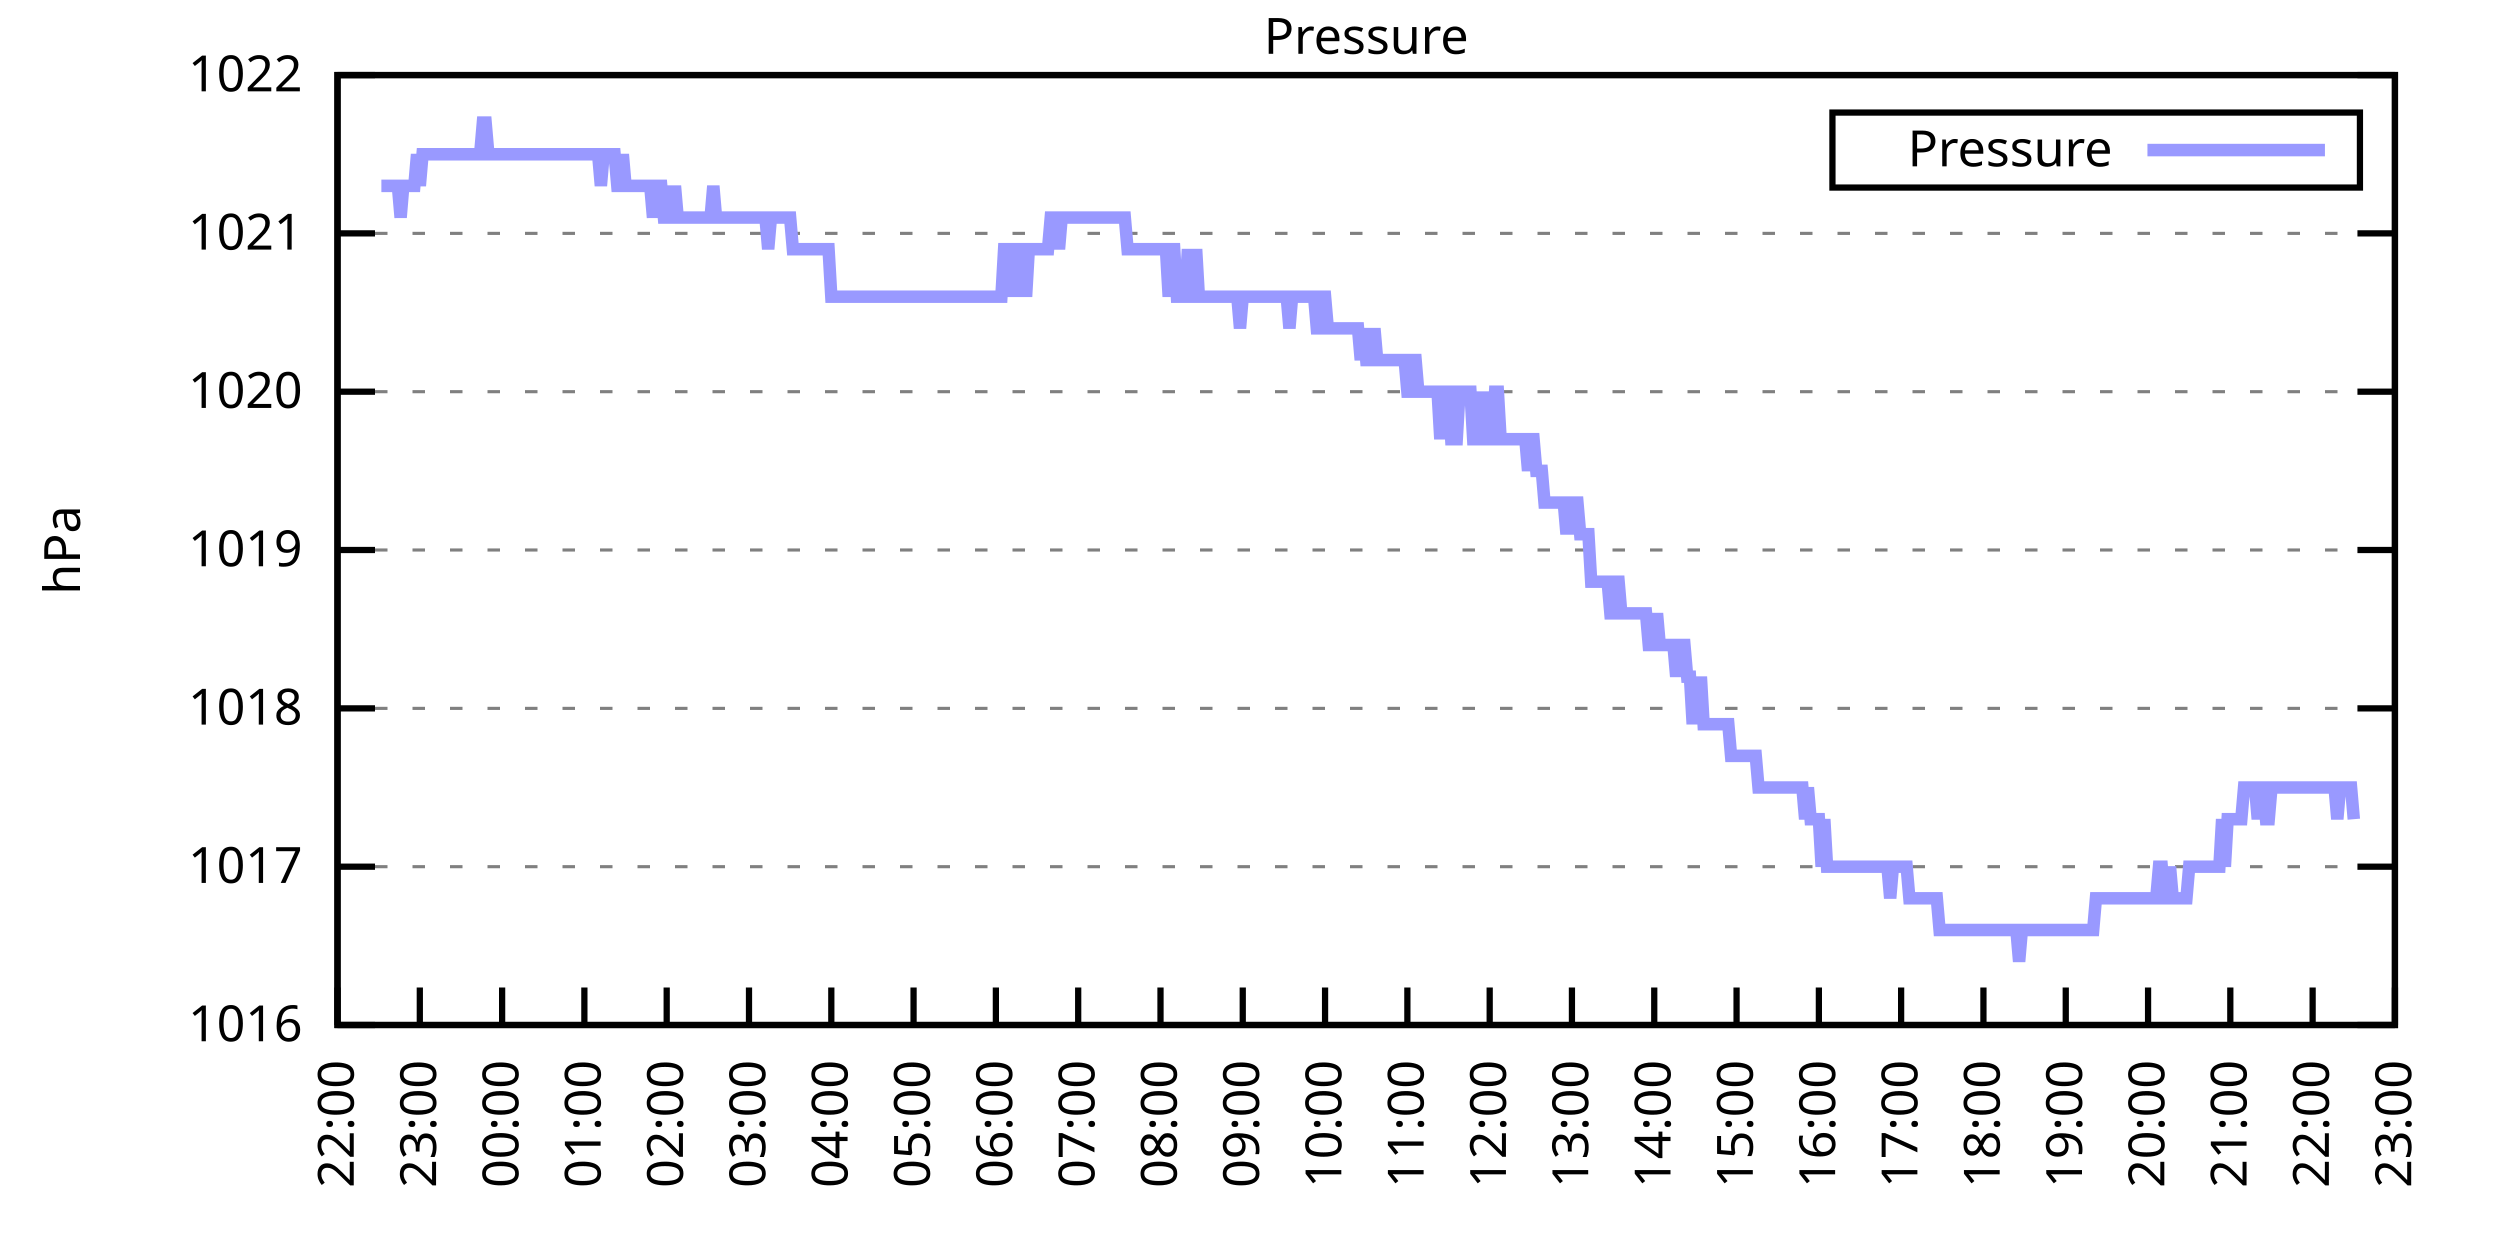
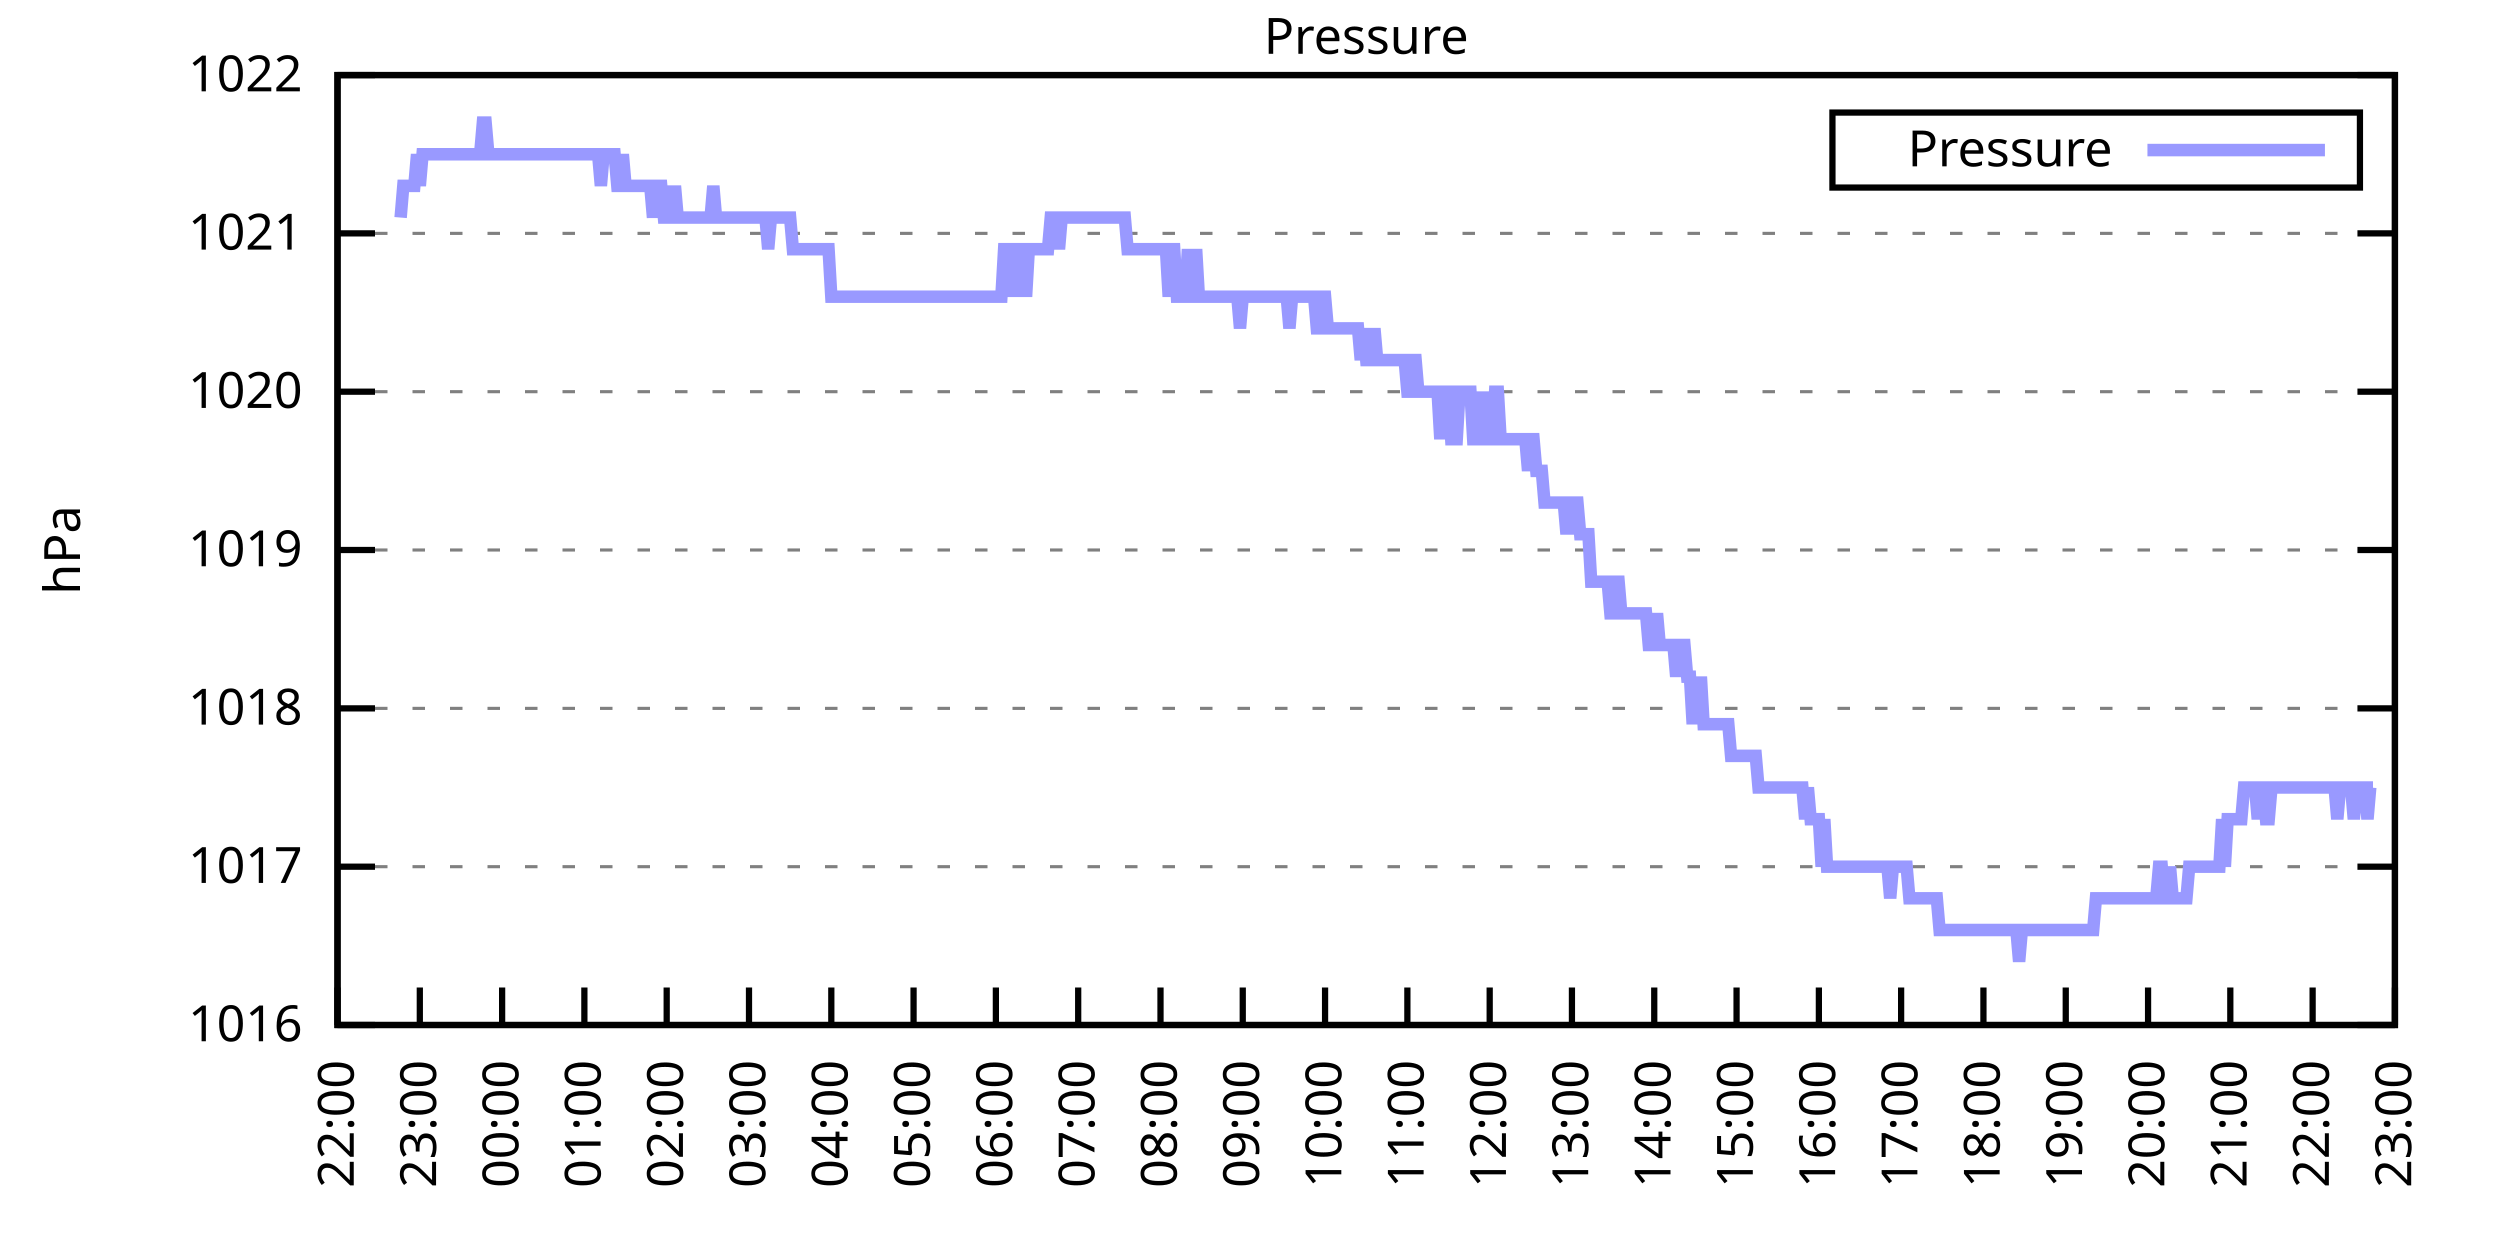
<svg xmlns="http://www.w3.org/2000/svg" xmlns:xlink="http://www.w3.org/1999/xlink" width="400" height="200" viewBox="0 0 400 200">
  <g id="gnuplot_canvas">
    <rect x="0" y="0" width="400" height="200" fill="none" />
    <defs>
      <circle id="gpDot" r="0.5" stroke-width="0.5" stroke="currentColor" />
      <path id="gpPt0" stroke-width="0.333" stroke="currentColor" d="M-1,0 h2 M0,-1 v2" />
      <path id="gpPt1" stroke-width="0.333" stroke="currentColor" d="M-1,-1 L1,1 M1,-1 L-1,1" />
      <path id="gpPt2" stroke-width="0.333" stroke="currentColor" d="M-1,0 L1,0 M0,-1 L0,1 M-1,-1 L1,1 M-1,1 L1,-1" />
      <rect id="gpPt3" stroke-width="0.333" stroke="currentColor" x="-1" y="-1" width="2" height="2" />
      <rect id="gpPt4" stroke-width="0.333" stroke="currentColor" fill="currentColor" x="-1" y="-1" width="2" height="2" />
      <circle id="gpPt5" stroke-width="0.333" stroke="currentColor" cx="0" cy="0" r="1" />
      <use xlink:href="#gpPt5" id="gpPt6" fill="currentColor" stroke="none" />
      <path id="gpPt7" stroke-width="0.333" stroke="currentColor" d="M0,-1.33 L-1.33,0.67 L1.33,0.67 z" />
      <use xlink:href="#gpPt7" id="gpPt8" fill="currentColor" stroke="none" />
      <use xlink:href="#gpPt7" id="gpPt9" stroke="currentColor" transform="rotate(180)" />
      <use xlink:href="#gpPt9" id="gpPt10" fill="currentColor" stroke="none" />
      <use xlink:href="#gpPt3" id="gpPt11" stroke="currentColor" transform="rotate(45)" />
      <use xlink:href="#gpPt11" id="gpPt12" fill="currentColor" stroke="none" />
      <path id="gpPt13" stroke-width="0.333" stroke="currentColor" d="M0,1.330 L1.265,0.411 L0.782,-1.067 L-0.782,-1.076 L-1.265,0.411 z" />
      <use xlink:href="#gpPt13" id="gpPt14" fill="currentColor" stroke="none" />
      <filter id="textbox" filterUnits="objectBoundingBox" x="0" y="0" height="1" width="1">
        <feFlood flood-color="white" flood-opacity="1" result="bgnd" />
        <feComposite in="SourceGraphic" in2="bgnd" operator="atop" />
      </filter>
      <filter id="greybox" filterUnits="objectBoundingBox" x="0" y="0" height="1" width="1">
        <feFlood flood-color="lightgrey" flood-opacity="1" result="grey" />
        <feComposite in="SourceGraphic" in2="grey" operator="atop" />
      </filter>
    </defs>
    <g fill="none" color="white" stroke="currentColor" stroke-width="1.00" stroke-linecap="butt" stroke-linejoin="miter">
</g>
    <g fill="none" color="black" stroke="currentColor" stroke-width="1.00" stroke-linecap="butt" stroke-linejoin="miter">
      <g stroke="none" shape-rendering="crispEdges">
        <polygon fill="rgb(255, 255, 255)" points="54.00,164.00 383.18,164.00 383.18,12.02 54.00,12.02 " />
      </g>
    </g>
    <g fill="none" color="black" stroke="currentColor" stroke-width="1.00" stroke-linecap="butt" stroke-linejoin="miter">
</g>
    <g fill="none" color="black" stroke="black" stroke-width="0.50" stroke-linecap="butt" stroke-linejoin="miter">
</g>
    <g fill="none" color="gray" stroke="currentColor" stroke-width="0.50" stroke-linecap="butt" stroke-linejoin="miter">
      <path stroke="gray" stroke-dasharray="2,4" class="gridline" d="M54.00,164.00 L383.19,164.00  " />
    </g>
    <g fill="none" color="gray" stroke="gray" stroke-width="1.00" stroke-linecap="butt" stroke-linejoin="miter">
</g>
    <g fill="none" color="black" stroke="currentColor" stroke-width="1.00" stroke-linecap="butt" stroke-linejoin="miter">
      <path stroke="black" d="M54.00,164.00 L60.00,164.00 M383.19,164.00 L377.19,164.00  " />
      <g transform="translate(48.40,166.60)" stroke="none" fill="black" font-family="Sans" font-size="8.00" text-anchor="end">
        <text>
          <tspan font-family="Sans"> 1016</tspan>
        </text>
      </g>
    </g>
    <g fill="none" color="black" stroke="currentColor" stroke-width="1.00" stroke-linecap="butt" stroke-linejoin="miter">
</g>
    <g fill="none" color="black" stroke="black" stroke-width="0.50" stroke-linecap="butt" stroke-linejoin="miter">
</g>
    <g fill="none" color="gray" stroke="currentColor" stroke-width="0.50" stroke-linecap="butt" stroke-linejoin="miter">
      <path stroke="gray" stroke-dasharray="2,4" class="gridline" d="M54.00,138.67 L383.19,138.67  " />
    </g>
    <g fill="none" color="gray" stroke="gray" stroke-width="1.00" stroke-linecap="butt" stroke-linejoin="miter">
</g>
    <g fill="none" color="black" stroke="currentColor" stroke-width="1.00" stroke-linecap="butt" stroke-linejoin="miter">
      <path stroke="black" d="M54.00,138.67 L60.00,138.67 M383.19,138.67 L377.19,138.67  " />
      <g transform="translate(48.40,141.27)" stroke="none" fill="black" font-family="Sans" font-size="8.00" text-anchor="end">
        <text>
          <tspan font-family="Sans"> 1017</tspan>
        </text>
      </g>
    </g>
    <g fill="none" color="black" stroke="currentColor" stroke-width="1.00" stroke-linecap="butt" stroke-linejoin="miter">
</g>
    <g fill="none" color="black" stroke="black" stroke-width="0.50" stroke-linecap="butt" stroke-linejoin="miter">
</g>
    <g fill="none" color="gray" stroke="currentColor" stroke-width="0.50" stroke-linecap="butt" stroke-linejoin="miter">
      <path stroke="gray" stroke-dasharray="2,4" class="gridline" d="M54.00,113.34 L383.19,113.34  " />
    </g>
    <g fill="none" color="gray" stroke="gray" stroke-width="1.00" stroke-linecap="butt" stroke-linejoin="miter">
</g>
    <g fill="none" color="black" stroke="currentColor" stroke-width="1.00" stroke-linecap="butt" stroke-linejoin="miter">
      <path stroke="black" d="M54.00,113.34 L60.00,113.34 M383.19,113.34 L377.19,113.34  " />
      <g transform="translate(48.40,115.94)" stroke="none" fill="black" font-family="Sans" font-size="8.00" text-anchor="end">
        <text>
          <tspan font-family="Sans"> 1018</tspan>
        </text>
      </g>
    </g>
    <g fill="none" color="black" stroke="currentColor" stroke-width="1.00" stroke-linecap="butt" stroke-linejoin="miter">
</g>
    <g fill="none" color="black" stroke="black" stroke-width="0.50" stroke-linecap="butt" stroke-linejoin="miter">
</g>
    <g fill="none" color="gray" stroke="currentColor" stroke-width="0.50" stroke-linecap="butt" stroke-linejoin="miter">
      <path stroke="gray" stroke-dasharray="2,4" class="gridline" d="M54.00,88.00 L383.19,88.00  " />
    </g>
    <g fill="none" color="gray" stroke="gray" stroke-width="1.00" stroke-linecap="butt" stroke-linejoin="miter">
</g>
    <g fill="none" color="black" stroke="currentColor" stroke-width="1.00" stroke-linecap="butt" stroke-linejoin="miter">
      <path stroke="black" d="M54.00,88.00 L60.00,88.00 M383.19,88.00 L377.19,88.00  " />
      <g transform="translate(48.40,90.60)" stroke="none" fill="black" font-family="Sans" font-size="8.00" text-anchor="end">
        <text>
          <tspan font-family="Sans"> 1019</tspan>
        </text>
      </g>
    </g>
    <g fill="none" color="black" stroke="currentColor" stroke-width="1.00" stroke-linecap="butt" stroke-linejoin="miter">
</g>
    <g fill="none" color="black" stroke="black" stroke-width="0.50" stroke-linecap="butt" stroke-linejoin="miter">
</g>
    <g fill="none" color="gray" stroke="currentColor" stroke-width="0.50" stroke-linecap="butt" stroke-linejoin="miter">
      <path stroke="gray" stroke-dasharray="2,4" class="gridline" d="M54.00,62.67 L383.19,62.67  " />
    </g>
    <g fill="none" color="gray" stroke="gray" stroke-width="1.00" stroke-linecap="butt" stroke-linejoin="miter">
</g>
    <g fill="none" color="black" stroke="currentColor" stroke-width="1.00" stroke-linecap="butt" stroke-linejoin="miter">
      <path stroke="black" d="M54.00,62.67 L60.00,62.67 M383.19,62.67 L377.19,62.67  " />
      <g transform="translate(48.40,65.27)" stroke="none" fill="black" font-family="Sans" font-size="8.00" text-anchor="end">
        <text>
          <tspan font-family="Sans"> 1020</tspan>
        </text>
      </g>
    </g>
    <g fill="none" color="black" stroke="currentColor" stroke-width="1.00" stroke-linecap="butt" stroke-linejoin="miter">
</g>
    <g fill="none" color="black" stroke="black" stroke-width="0.50" stroke-linecap="butt" stroke-linejoin="miter">
</g>
    <g fill="none" color="gray" stroke="currentColor" stroke-width="0.50" stroke-linecap="butt" stroke-linejoin="miter">
      <path stroke="gray" stroke-dasharray="2,4" class="gridline" d="M54.00,37.34 L383.19,37.34  " />
    </g>
    <g fill="none" color="gray" stroke="gray" stroke-width="1.00" stroke-linecap="butt" stroke-linejoin="miter">
</g>
    <g fill="none" color="black" stroke="currentColor" stroke-width="1.00" stroke-linecap="butt" stroke-linejoin="miter">
      <path stroke="black" d="M54.00,37.34 L60.00,37.34 M383.19,37.34 L377.19,37.34  " />
      <g transform="translate(48.40,39.94)" stroke="none" fill="black" font-family="Sans" font-size="8.00" text-anchor="end">
        <text>
          <tspan font-family="Sans"> 1021</tspan>
        </text>
      </g>
    </g>
    <g fill="none" color="black" stroke="currentColor" stroke-width="1.00" stroke-linecap="butt" stroke-linejoin="miter">
</g>
    <g fill="none" color="black" stroke="black" stroke-width="0.50" stroke-linecap="butt" stroke-linejoin="miter">
</g>
    <g fill="none" color="gray" stroke="currentColor" stroke-width="0.50" stroke-linecap="butt" stroke-linejoin="miter">
      <path stroke="gray" stroke-dasharray="2,4" class="gridline" d="M54.00,12.01 L383.19,12.01  " />
    </g>
    <g fill="none" color="gray" stroke="gray" stroke-width="1.00" stroke-linecap="butt" stroke-linejoin="miter">
</g>
    <g fill="none" color="black" stroke="currentColor" stroke-width="1.00" stroke-linecap="butt" stroke-linejoin="miter">
      <path stroke="black" d="M54.00,12.01 L60.00,12.01 M383.19,12.01 L377.19,12.01  " />
      <g transform="translate(48.40,14.61)" stroke="none" fill="black" font-family="Sans" font-size="8.00" text-anchor="end">
        <text>
          <tspan font-family="Sans"> 1022</tspan>
        </text>
      </g>
    </g>
    <g fill="none" color="black" stroke="currentColor" stroke-width="1.00" stroke-linecap="butt" stroke-linejoin="miter">
      <path stroke="black" d="M54.00,164.00 L54.00,158.00  " />
      <g transform="translate(56.60,169.60) rotate(270.00)" stroke="none" fill="black" font-family="Sans" font-size="8.00" text-anchor="end">
        <text>
          <tspan font-family="Sans">22:00</tspan>
        </text>
      </g>
    </g>
    <g fill="none" color="black" stroke="currentColor" stroke-width="1.00" stroke-linecap="butt" stroke-linejoin="miter">
      <path stroke="black" d="M67.17,164.00 L67.17,158.00  " />
      <g transform="translate(69.77,169.60) rotate(270.00)" stroke="none" fill="black" font-family="Sans" font-size="8.00" text-anchor="end">
        <text>
          <tspan font-family="Sans">23:00</tspan>
        </text>
      </g>
    </g>
    <g fill="none" color="black" stroke="currentColor" stroke-width="1.00" stroke-linecap="butt" stroke-linejoin="miter">
      <path stroke="black" d="M80.34,164.00 L80.34,158.00  " />
      <g transform="translate(82.94,169.60) rotate(270.00)" stroke="none" fill="black" font-family="Sans" font-size="8.00" text-anchor="end">
        <text>
          <tspan font-family="Sans">00:00</tspan>
        </text>
      </g>
    </g>
    <g fill="none" color="black" stroke="currentColor" stroke-width="1.00" stroke-linecap="butt" stroke-linejoin="miter">
      <path stroke="black" d="M93.50,164.00 L93.50,158.00  " />
      <g transform="translate(96.10,169.60) rotate(270.00)" stroke="none" fill="black" font-family="Sans" font-size="8.00" text-anchor="end">
        <text>
          <tspan font-family="Sans">01:00</tspan>
        </text>
      </g>
    </g>
    <g fill="none" color="black" stroke="currentColor" stroke-width="1.00" stroke-linecap="butt" stroke-linejoin="miter">
      <path stroke="black" d="M106.67,164.00 L106.67,158.00  " />
      <g transform="translate(109.27,169.60) rotate(270.00)" stroke="none" fill="black" font-family="Sans" font-size="8.00" text-anchor="end">
        <text>
          <tspan font-family="Sans">02:00</tspan>
        </text>
      </g>
    </g>
    <g fill="none" color="black" stroke="currentColor" stroke-width="1.00" stroke-linecap="butt" stroke-linejoin="miter">
      <path stroke="black" d="M119.84,164.00 L119.84,158.00  " />
      <g transform="translate(122.44,169.60) rotate(270.00)" stroke="none" fill="black" font-family="Sans" font-size="8.00" text-anchor="end">
        <text>
          <tspan font-family="Sans">03:00</tspan>
        </text>
      </g>
    </g>
    <g fill="none" color="black" stroke="currentColor" stroke-width="1.00" stroke-linecap="butt" stroke-linejoin="miter">
      <path stroke="black" d="M133.01,164.00 L133.01,158.00  " />
      <g transform="translate(135.61,169.60) rotate(270.00)" stroke="none" fill="black" font-family="Sans" font-size="8.00" text-anchor="end">
        <text>
          <tspan font-family="Sans">04:00</tspan>
        </text>
      </g>
    </g>
    <g fill="none" color="black" stroke="currentColor" stroke-width="1.00" stroke-linecap="butt" stroke-linejoin="miter">
      <path stroke="black" d="M146.17,164.00 L146.17,158.00  " />
      <g transform="translate(148.77,169.60) rotate(270.00)" stroke="none" fill="black" font-family="Sans" font-size="8.00" text-anchor="end">
        <text>
          <tspan font-family="Sans">05:00</tspan>
        </text>
      </g>
    </g>
    <g fill="none" color="black" stroke="currentColor" stroke-width="1.00" stroke-linecap="butt" stroke-linejoin="miter">
      <path stroke="black" d="M159.34,164.00 L159.34,158.00  " />
      <g transform="translate(161.94,169.60) rotate(270.00)" stroke="none" fill="black" font-family="Sans" font-size="8.00" text-anchor="end">
        <text>
          <tspan font-family="Sans">06:00</tspan>
        </text>
      </g>
    </g>
    <g fill="none" color="black" stroke="currentColor" stroke-width="1.00" stroke-linecap="butt" stroke-linejoin="miter">
      <path stroke="black" d="M172.51,164.00 L172.51,158.00  " />
      <g transform="translate(175.11,169.60) rotate(270.00)" stroke="none" fill="black" font-family="Sans" font-size="8.00" text-anchor="end">
        <text>
          <tspan font-family="Sans">07:00</tspan>
        </text>
      </g>
    </g>
    <g fill="none" color="black" stroke="currentColor" stroke-width="1.00" stroke-linecap="butt" stroke-linejoin="miter">
      <path stroke="black" d="M185.68,164.00 L185.68,158.00  " />
      <g transform="translate(188.28,169.60) rotate(270.00)" stroke="none" fill="black" font-family="Sans" font-size="8.00" text-anchor="end">
        <text>
          <tspan font-family="Sans">08:00</tspan>
        </text>
      </g>
    </g>
    <g fill="none" color="black" stroke="currentColor" stroke-width="1.00" stroke-linecap="butt" stroke-linejoin="miter">
      <path stroke="black" d="M198.84,164.00 L198.84,158.00  " />
      <g transform="translate(201.44,169.60) rotate(270.00)" stroke="none" fill="black" font-family="Sans" font-size="8.00" text-anchor="end">
        <text>
          <tspan font-family="Sans">09:00</tspan>
        </text>
      </g>
    </g>
    <g fill="none" color="black" stroke="currentColor" stroke-width="1.00" stroke-linecap="butt" stroke-linejoin="miter">
      <path stroke="black" d="M212.01,164.00 L212.01,158.00  " />
      <g transform="translate(214.61,169.60) rotate(270.00)" stroke="none" fill="black" font-family="Sans" font-size="8.00" text-anchor="end">
        <text>
          <tspan font-family="Sans">10:00</tspan>
        </text>
      </g>
    </g>
    <g fill="none" color="black" stroke="currentColor" stroke-width="1.00" stroke-linecap="butt" stroke-linejoin="miter">
      <path stroke="black" d="M225.18,164.00 L225.18,158.00  " />
      <g transform="translate(227.78,169.60) rotate(270.00)" stroke="none" fill="black" font-family="Sans" font-size="8.00" text-anchor="end">
        <text>
          <tspan font-family="Sans">11:00</tspan>
        </text>
      </g>
    </g>
    <g fill="none" color="black" stroke="currentColor" stroke-width="1.00" stroke-linecap="butt" stroke-linejoin="miter">
      <path stroke="black" d="M238.35,164.00 L238.35,158.00  " />
      <g transform="translate(240.95,169.60) rotate(270.00)" stroke="none" fill="black" font-family="Sans" font-size="8.00" text-anchor="end">
        <text>
          <tspan font-family="Sans">12:00</tspan>
        </text>
      </g>
    </g>
    <g fill="none" color="black" stroke="currentColor" stroke-width="1.00" stroke-linecap="butt" stroke-linejoin="miter">
      <path stroke="black" d="M251.51,164.00 L251.51,158.00  " />
      <g transform="translate(254.11,169.60) rotate(270.00)" stroke="none" fill="black" font-family="Sans" font-size="8.00" text-anchor="end">
        <text>
          <tspan font-family="Sans">13:00</tspan>
        </text>
      </g>
    </g>
    <g fill="none" color="black" stroke="currentColor" stroke-width="1.00" stroke-linecap="butt" stroke-linejoin="miter">
      <path stroke="black" d="M264.68,164.00 L264.68,158.00  " />
      <g transform="translate(267.28,169.60) rotate(270.00)" stroke="none" fill="black" font-family="Sans" font-size="8.00" text-anchor="end">
        <text>
          <tspan font-family="Sans">14:00</tspan>
        </text>
      </g>
    </g>
    <g fill="none" color="black" stroke="currentColor" stroke-width="1.00" stroke-linecap="butt" stroke-linejoin="miter">
      <path stroke="black" d="M277.85,164.00 L277.85,158.00  " />
      <g transform="translate(280.45,169.60) rotate(270.00)" stroke="none" fill="black" font-family="Sans" font-size="8.00" text-anchor="end">
        <text>
          <tspan font-family="Sans">15:00</tspan>
        </text>
      </g>
    </g>
    <g fill="none" color="black" stroke="currentColor" stroke-width="1.00" stroke-linecap="butt" stroke-linejoin="miter">
      <path stroke="black" d="M291.02,164.00 L291.02,158.00  " />
      <g transform="translate(293.62,169.60) rotate(270.00)" stroke="none" fill="black" font-family="Sans" font-size="8.00" text-anchor="end">
        <text>
          <tspan font-family="Sans">16:00</tspan>
        </text>
      </g>
    </g>
    <g fill="none" color="black" stroke="currentColor" stroke-width="1.00" stroke-linecap="butt" stroke-linejoin="miter">
      <path stroke="black" d="M304.18,164.00 L304.18,158.00  " />
      <g transform="translate(306.78,169.60) rotate(270.00)" stroke="none" fill="black" font-family="Sans" font-size="8.00" text-anchor="end">
        <text>
          <tspan font-family="Sans">17:00</tspan>
        </text>
      </g>
    </g>
    <g fill="none" color="black" stroke="currentColor" stroke-width="1.00" stroke-linecap="butt" stroke-linejoin="miter">
      <path stroke="black" d="M317.35,164.00 L317.35,158.00  " />
      <g transform="translate(319.95,169.60) rotate(270.00)" stroke="none" fill="black" font-family="Sans" font-size="8.00" text-anchor="end">
        <text>
          <tspan font-family="Sans">18:00</tspan>
        </text>
      </g>
    </g>
    <g fill="none" color="black" stroke="currentColor" stroke-width="1.00" stroke-linecap="butt" stroke-linejoin="miter">
      <path stroke="black" d="M330.52,164.00 L330.52,158.00  " />
      <g transform="translate(333.12,169.60) rotate(270.00)" stroke="none" fill="black" font-family="Sans" font-size="8.00" text-anchor="end">
        <text>
          <tspan font-family="Sans">19:00</tspan>
        </text>
      </g>
    </g>
    <g fill="none" color="black" stroke="currentColor" stroke-width="1.00" stroke-linecap="butt" stroke-linejoin="miter">
      <path stroke="black" d="M343.69,164.00 L343.69,158.00  " />
      <g transform="translate(346.29,169.60) rotate(270.00)" stroke="none" fill="black" font-family="Sans" font-size="8.00" text-anchor="end">
        <text>
          <tspan font-family="Sans">20:00</tspan>
        </text>
      </g>
    </g>
    <g fill="none" color="black" stroke="currentColor" stroke-width="1.00" stroke-linecap="butt" stroke-linejoin="miter">
      <path stroke="black" d="M356.85,164.00 L356.85,158.00  " />
      <g transform="translate(359.45,169.60) rotate(270.00)" stroke="none" fill="black" font-family="Sans" font-size="8.00" text-anchor="end">
        <text>
          <tspan font-family="Sans">21:00</tspan>
        </text>
      </g>
    </g>
    <g fill="none" color="black" stroke="currentColor" stroke-width="1.00" stroke-linecap="butt" stroke-linejoin="miter">
      <path stroke="black" d="M370.02,164.00 L370.02,158.00  " />
      <g transform="translate(372.62,169.60) rotate(270.00)" stroke="none" fill="black" font-family="Sans" font-size="8.00" text-anchor="end">
        <text>
          <tspan font-family="Sans">22:00</tspan>
        </text>
      </g>
    </g>
    <g fill="none" color="black" stroke="currentColor" stroke-width="1.00" stroke-linecap="butt" stroke-linejoin="miter">
      <path stroke="black" d="M383.19,164.00 L383.19,158.00  " />
      <g transform="translate(385.79,169.60) rotate(270.00)" stroke="none" fill="black" font-family="Sans" font-size="8.00" text-anchor="end">
        <text>
          <tspan font-family="Sans">23:00</tspan>
        </text>
      </g>
    </g>
    <g fill="none" color="black" stroke="currentColor" stroke-width="1.00" stroke-linecap="butt" stroke-linejoin="miter">
</g>
    <g fill="none" color="black" stroke="currentColor" stroke-width="1.00" stroke-linecap="butt" stroke-linejoin="miter">
      <path stroke="black" d="M54.00,12.01 L54.00,164.00 L383.19,164.00 L383.19,12.01 L54.00,12.01 Z  " />
    </g>
    <g fill="none" color="black" stroke="currentColor" stroke-width="1.00" stroke-linecap="butt" stroke-linejoin="miter">
</g>
    <g fill="none" color="black" stroke="currentColor" stroke-width="1.00" stroke-linecap="butt" stroke-linejoin="miter">
      <path stroke="black" d="M293.19,30.01 L293.19,18.01 L377.59,18.01 L377.59,30.01 L293.19,30.01 Z  " />
    </g>
    <g id="Pressure_plot_1">
      <g fill="none" color="white" stroke="black" stroke-width="2.00" stroke-linecap="butt" stroke-linejoin="miter">
</g>
      <g fill="none" color="black" stroke="currentColor" stroke-width="2.00" stroke-linecap="butt" stroke-linejoin="miter">
        <g transform="translate(337.99,26.61)" stroke="none" fill="black" font-family="Sans" font-size="8.00" text-anchor="end">
          <text>
            <tspan font-family="Sans">Pressure</tspan>
          </text>
        </g>
      </g>
      <g fill="none" color="black" stroke="currentColor" stroke-width="2.00" stroke-linecap="butt" stroke-linejoin="miter">
-         <path stroke="rgb(153, 153, 255)" d="M343.59,24.01 L371.99,24.01 M61.02,29.74 L61.46,29.74 L61.90,29.74 L62.34,29.74 L62.78,29.74 L63.22,29.74   L63.66,29.74 L64.10,34.81 L64.53,29.74 L64.97,29.74 L65.41,29.74 L65.85,29.74 L66.29,29.74 L66.73,24.68   L67.17,29.74 L67.61,24.68 L68.05,24.68 L68.48,24.68 L68.92,24.68 L69.36,24.68 L69.80,24.68 L70.24,24.68   L70.68,24.68 L71.12,24.68 L71.56,24.68 L72.00,24.68 L72.43,24.68 L72.87,24.68 L73.31,24.68 L73.75,24.68   L74.19,24.68 L74.63,24.68 L75.07,24.68 L75.51,24.68 L75.95,24.68 L76.38,24.68 L76.82,24.68 L77.26,19.61   L77.70,19.61 L78.14,24.68 L78.58,24.68 L79.02,24.68 L79.46,24.68 L79.90,24.68 L80.34,24.68 L80.77,24.68   L81.21,24.68 L81.65,24.68 L82.09,24.68 L82.53,24.68 L82.97,24.68 L83.41,24.68 L83.85,24.68 L84.29,24.68   L84.72,24.68 L85.16,24.68 L85.60,24.68 L86.04,24.68 L86.48,24.68 L86.92,24.68 L87.36,24.68 L87.80,24.68   L88.24,24.68 L88.67,24.68 L89.11,24.68 L89.55,24.68 L89.99,24.68 L90.43,24.68 L90.87,24.68 L91.31,24.68   L91.75,24.68 L92.19,24.68 L92.62,24.68 L93.06,24.68 L93.50,24.68 L93.94,24.68 L94.38,24.68 L94.82,24.68   L95.26,24.68 L95.70,24.68 L96.14,29.74 L96.58,24.68 L97.01,24.68 L97.45,24.68 L97.89,24.68 L98.33,24.68   L98.77,29.74 L99.21,29.74 L99.65,24.68 L100.09,29.74 L100.53,29.74 L100.96,29.74 L101.40,29.74 L101.84,29.74   L102.28,29.74 L102.72,29.74 L103.16,29.74 L103.60,29.74 L104.04,29.74 L104.48,34.81 L104.91,29.74 L105.35,29.74   L105.79,29.74 L106.23,34.81 L106.67,34.81 L107.11,29.74 L107.55,34.81 L107.99,29.74 L108.43,34.81 L108.87,34.81   L109.30,34.81 L109.74,34.81 L110.18,34.81 L110.62,34.81 L111.06,34.81 L111.50,34.81 L111.94,34.81 L112.38,34.81   L112.82,34.81 L113.25,34.81 L113.69,34.81 L114.13,29.74 L114.57,34.81 L115.01,34.81 L115.45,34.81 L115.89,34.81   L116.33,34.81 L116.77,34.81 L117.20,34.81 L117.64,34.81 L118.08,34.81 L118.52,34.81 L118.96,34.81 L119.40,34.81   L119.84,34.81 L120.28,34.81 L120.72,34.81 L121.15,34.81 L121.59,34.81 L122.03,34.81 L122.47,34.81 L122.91,39.87   L123.35,34.81 L123.79,34.81 L124.23,34.81 L124.67,34.81 L125.11,34.81 L125.54,34.81 L125.98,34.81 L126.42,34.81   L126.86,39.87 L127.30,39.87 L127.74,39.87 L128.18,39.87 L128.62,39.87 L129.06,39.87 L129.49,39.87 L129.93,39.87   L130.37,39.87 L130.81,39.87 L131.25,39.87 L131.69,39.87 L132.13,39.87 L132.57,39.87 L133.01,47.47 L133.44,47.47   L133.88,47.47 L134.32,47.47 L134.76,47.47 L135.20,47.47 L135.64,47.47 L136.08,47.47 L136.52,47.47 L136.96,47.47   L137.39,47.47 L137.83,47.47 L138.27,47.47 L138.71,47.47 L139.15,47.47 L139.59,47.47 L140.03,47.47 L140.47,47.47   L140.91,47.47 L141.35,47.47 L141.78,47.47 L142.22,47.47 L142.66,47.47 L143.10,47.47 L143.54,47.47 L143.98,47.47   L144.42,47.47 L144.86,47.47 L145.30,47.47 L145.73,47.47 L146.17,47.47 L146.61,47.47 L147.05,47.47 L147.49,47.47   L147.93,47.47 L148.37,47.47 L148.81,47.47 L149.25,47.47 L149.68,47.47 L150.12,47.47 L150.56,47.47 L151.00,47.47   L151.44,47.47 L151.88,47.47 L152.32,47.47 L152.76,47.47 L153.20,47.47 L153.63,47.47 L154.07,47.47 L154.51,47.47   L154.95,47.47 L155.39,47.47 L155.83,47.47 L156.27,47.47 L156.71,47.47 L157.15,47.47 L157.59,47.47 L158.02,47.47   L158.46,47.47 L158.90,47.47 L159.34,47.47 L159.78,47.47 L160.22,47.47 L160.66,39.87 L161.10,39.87 L161.54,47.47   L161.97,39.87 L162.41,39.87 L162.85,39.87 L163.29,47.47 L163.73,39.87 L164.17,47.47 L164.61,39.87 L165.05,39.87   L165.49,39.87 L165.92,39.87 L166.36,39.87 L166.80,39.87 L167.24,39.87 L167.68,39.87 L168.12,34.81 L168.56,34.81   L169.00,34.81 L169.44,39.87 L169.87,34.81 L170.31,34.81 L170.75,34.81 L171.19,34.81 L171.63,34.81 L172.07,34.81   L172.51,34.81 L172.95,34.81 L173.39,34.81 L173.83,34.81 L174.26,34.81 L174.70,34.81 L175.14,34.81 L175.58,34.81   L176.02,34.81 L176.46,34.81 L176.90,34.81 L177.34,34.81 L177.78,34.81 L178.21,34.81 L178.65,34.81 L179.09,34.81   L179.53,34.81 L179.97,34.81 L180.41,39.87 L180.85,39.87 L181.29,39.87 L181.73,39.87 L182.16,39.87 L182.60,39.87   L183.04,39.87 L183.48,39.87 L183.92,39.87 L184.36,39.87 L184.80,39.87 L185.24,39.87 L185.68,39.87 L186.11,39.87   L186.55,39.87 L186.99,47.47 L187.43,39.87 L187.87,39.87 L188.31,47.47 L188.75,47.47 L189.19,47.47 L189.63,47.47   L190.07,39.87 L190.50,47.47 L190.94,47.47 L191.38,39.87 L191.82,47.47 L192.26,47.47 L192.70,47.47 L193.14,47.47   L193.58,47.47 L194.02,47.47 L194.45,47.47 L194.89,47.47 L195.33,47.47 L195.77,47.47 L196.21,47.47 L196.65,47.47   L197.09,47.47 L197.53,47.47 L197.97,47.47 L198.40,52.54 L198.84,47.47 L199.28,47.47 L199.72,47.47 L200.16,47.47   L200.60,47.47 L201.04,47.47 L201.48,47.47 L201.92,47.47 L202.35,47.47 L202.79,47.47 L203.23,47.47 L203.67,47.47   L204.11,47.47 L204.55,47.47 L204.99,47.47 L205.43,47.47 L205.87,47.47 L206.31,52.54 L206.74,47.47 L207.18,47.47   L207.62,47.47 L208.06,47.47 L208.50,47.47 L208.94,47.47 L209.38,47.47 L209.82,47.47 L210.26,47.47 L210.69,52.54   L211.13,52.54 L211.57,47.47 L212.01,47.47 L212.45,52.54 L212.89,52.54 L213.33,52.54 L213.77,52.54 L214.21,52.54   L214.64,52.54 L215.08,52.54 L215.52,52.54 L215.96,52.54 L216.40,52.54 L216.84,52.54 L217.28,52.54 L217.72,57.61   L218.16,52.54 L218.60,57.61 L219.03,57.61 L219.47,57.61 L219.91,52.54 L220.35,57.61 L220.79,57.61 L221.23,57.61   L221.67,57.61 L222.11,57.61 L222.55,57.61 L222.98,57.61 L223.42,57.61 L223.86,57.61 L224.30,57.61 L224.74,57.61   L225.18,62.67 L225.62,62.67 L226.06,57.61 L226.50,57.61 L226.93,62.67 L227.37,62.67 L227.81,62.67 L228.25,62.67   L228.69,62.67 L229.13,62.67 L229.57,62.67 L230.01,62.67 L230.45,70.27 L230.88,62.67 L231.32,62.67 L231.76,62.67   L232.20,70.27 L232.64,70.27 L233.08,70.27 L233.52,62.67 L233.96,62.67 L234.40,62.67 L234.84,62.67 L235.27,62.67   L235.71,70.27 L236.15,70.27 L236.59,62.67 L237.03,70.27 L237.47,62.67 L237.91,70.27 L238.35,70.27 L238.79,70.27   L239.22,62.67 L239.66,62.67 L240.10,70.27 L240.54,70.27 L240.98,70.27 L241.42,70.27 L241.86,70.27 L242.30,70.27   L242.74,70.27 L243.17,70.27 L243.61,70.27 L244.05,70.27 L244.49,75.34 L244.93,70.27 L245.37,70.27 L245.81,75.34   L246.25,75.34 L246.69,75.34 L247.12,80.41 L247.56,80.41 L248.00,80.41 L248.44,80.41 L248.88,80.41 L249.32,80.41   L249.76,80.41 L250.20,80.41 L250.64,85.47 L251.08,80.41 L251.51,85.47 L251.95,80.41 L252.39,80.41 L252.83,85.47   L253.27,85.47 L253.71,85.47 L254.15,85.47 L254.59,93.07 L255.03,93.07 L255.46,93.07 L255.90,93.07 L256.34,93.07   L256.78,93.07 L257.22,93.07 L257.66,98.14 L258.10,98.14 L258.54,93.07 L258.98,93.07 L259.41,98.14 L259.85,98.14   L260.29,98.14 L260.73,98.14 L261.17,98.14 L261.61,98.14 L262.05,98.14 L262.49,98.14 L262.93,98.14 L263.36,98.14   L263.80,103.20 L264.24,103.20 L264.68,103.20 L265.12,98.14 L265.56,103.20 L266.00,103.20 L266.44,103.20 L266.88,103.20   L267.32,103.20 L267.75,103.20 L268.19,108.27 L268.63,103.20 L269.07,103.20 L269.51,103.20 L269.95,108.27 L270.39,108.27   L270.83,115.87 L271.27,108.27 L271.70,115.87 L272.14,108.27 L272.58,115.87 L273.02,115.87 L273.46,115.87 L273.90,115.87   L274.34,115.87 L274.78,115.87 L275.22,115.87 L275.65,115.87 L276.09,115.87 L276.53,115.87 L276.97,120.94 L277.41,120.94   L277.85,120.94 L278.29,120.94 L278.73,120.94 L279.17,120.94 L279.60,120.94 L280.04,120.94 L280.48,120.94 L280.92,120.94   L281.36,126.00 L281.80,126.00 L282.24,126.00 L282.68,126.00 L283.12,126.00 L283.56,126.00 L283.99,126.00 L284.43,126.00   L284.87,126.00 L285.31,126.00 L285.75,126.00 L286.19,126.00 L286.63,126.00 L287.07,126.00 L287.51,126.00 L287.94,126.00   L288.38,126.00 L288.82,131.07 L289.26,126.00 L289.70,131.07 L290.14,131.07 L290.58,131.07 L291.02,131.07 L291.46,138.67   L291.89,131.07 L292.33,138.67 L292.77,138.67 L293.21,138.67 L293.65,138.67 L294.09,138.67 L294.53,138.67 L294.97,138.67   L295.41,138.67 L295.84,138.67 L296.28,138.67 L296.72,138.67 L297.16,138.67 L297.60,138.67 L298.04,138.67 L298.48,138.67   L298.92,138.67 L299.36,138.67 L299.80,138.67 L300.23,138.67 L300.67,138.67 L301.11,138.67 L301.55,138.67 L301.99,138.67   L302.43,143.73 L302.87,138.67 L303.31,138.67 L303.75,138.67 L304.18,138.67 L304.62,138.67 L305.06,138.67 L305.50,143.73   L305.94,143.73 L306.38,143.73 L306.82,143.73 L307.26,143.73 L307.70,143.73 L308.13,143.73 L308.57,143.73 L309.01,143.73   L309.45,143.73 L309.89,143.73 L310.33,148.80 L310.77,148.80 L311.21,148.80 L311.65,148.80 L312.08,148.80 L312.52,148.80   L312.96,148.80 L313.40,148.80 L313.84,148.80 L314.28,148.80 L314.72,148.80 L315.16,148.80 L315.60,148.80 L316.04,148.80   L316.47,148.80 L316.91,148.80 L317.35,148.80 L317.79,148.80 L318.23,148.80 L318.67,148.80 L319.11,148.80 L319.55,148.80   L319.99,148.80 L320.42,148.80 L320.86,148.80 L321.30,148.80 L321.74,148.80 L322.18,148.80 L322.62,148.80 L323.06,153.87   L323.50,148.80 L323.94,148.80 L324.37,148.80 L324.81,148.80 L325.25,148.80 L325.69,148.80 L326.13,148.80 L326.57,148.80   L327.01,148.80 L327.45,148.80 L327.89,148.80 L328.33,148.80 L328.76,148.80 L329.20,148.80 L329.64,148.80 L330.08,148.80   L330.52,148.80 L330.96,148.80 L331.40,148.80 L331.84,148.80 L332.28,148.80 L332.71,148.80 L333.15,148.80 L333.59,148.80   L334.03,148.80 L334.47,148.80 L334.91,148.80 L335.35,143.73 L335.79,143.73 L336.23,143.73 L336.66,143.73 L337.10,143.73   L337.54,143.73 L337.98,143.73 L338.42,143.73 L338.86,143.73 L339.30,143.73 L339.74,143.73 L340.18,143.73 L340.61,143.73   L341.05,143.73 L341.49,143.73 L341.93,143.73 L342.37,143.73 L342.81,143.73 L343.25,143.73 L343.69,143.73 L344.13,143.73   L344.57,143.73 L345.00,143.73 L345.44,138.67 L345.88,138.67 L346.32,143.73 L346.76,143.73 L347.20,138.67 L347.64,143.73   L348.08,143.73 L348.52,143.73 L348.95,143.73 L349.39,143.73 L349.83,143.73 L350.27,138.67 L350.71,138.67 L351.15,138.67   L351.59,138.67 L352.03,138.67 L352.47,138.67 L352.90,138.67 L353.34,138.67 L353.78,138.67 L354.22,138.67 L354.66,138.67   L355.10,138.67 L355.54,131.07 L355.98,138.67 L356.42,131.07 L356.85,131.07 L357.29,131.07 L357.73,131.07 L358.17,131.07   L358.61,131.07 L359.05,126.00 L359.49,126.00 L359.93,126.00 L360.37,126.00 L360.81,126.00 L361.24,131.07 L361.68,126.00   L362.12,126.00 L362.56,131.07 L363.00,131.07 L363.44,126.00 L363.88,126.00 L364.32,126.00 L364.76,126.00 L365.19,126.00   L365.63,126.00 L366.07,126.00 L366.51,126.00 L366.95,126.00 L367.39,126.00 L367.83,126.00 L368.27,126.00 L368.71,126.00   L369.14,126.00 L369.58,126.00 L370.02,126.00 L370.46,126.00 L370.90,126.00 L371.34,126.00 L371.78,126.00 L372.22,126.00   L372.66,126.00 L373.09,126.00 L373.53,126.00 L373.97,131.07 L374.41,126.00 L374.85,126.00 L375.29,126.00 L375.73,126.00   L376.17,126.00 L376.61,131.07  " />
+         <path stroke="rgb(153, 153, 255)" d="M343.59,24.01 L371.99,24.01 M64.10,34.81 L64.53,29.74 L64.97,29.74 L65.41,29.74 L65.85,29.74 L66.29,29.74   L66.73,24.68 L67.17,29.74 L67.61,24.68 L68.05,24.68 L68.48,24.68 L68.92,24.68 L69.36,24.68 L69.80,24.68   L70.24,24.68 L70.68,24.68 L71.12,24.68 L71.56,24.68 L72.00,24.68 L72.43,24.68 L72.87,24.68 L73.31,24.68   L73.75,24.68 L74.19,24.68 L74.63,24.68 L75.07,24.68 L75.51,24.68 L75.95,24.68 L76.38,24.68 L76.82,24.68   L77.26,19.61 L77.70,19.61 L78.14,24.68 L78.58,24.68 L79.02,24.68 L79.46,24.68 L79.90,24.68 L80.34,24.68   L80.77,24.68 L81.21,24.68 L81.65,24.68 L82.09,24.68 L82.53,24.68 L82.97,24.68 L83.41,24.68 L83.85,24.68   L84.29,24.68 L84.72,24.68 L85.16,24.68 L85.60,24.68 L86.04,24.68 L86.48,24.68 L86.92,24.68 L87.36,24.68   L87.80,24.68 L88.24,24.68 L88.67,24.68 L89.11,24.68 L89.55,24.68 L89.99,24.68 L90.43,24.68 L90.87,24.68   L91.31,24.68 L91.75,24.68 L92.19,24.68 L92.62,24.68 L93.06,24.68 L93.50,24.68 L93.94,24.68 L94.38,24.68   L94.82,24.68 L95.26,24.68 L95.70,24.68 L96.14,29.74 L96.58,24.68 L97.01,24.68 L97.45,24.68 L97.89,24.68   L98.33,24.68 L98.77,29.74 L99.21,29.74 L99.65,24.68 L100.09,29.74 L100.53,29.74 L100.96,29.74 L101.40,29.74   L101.84,29.74 L102.28,29.74 L102.72,29.74 L103.16,29.74 L103.60,29.74 L104.04,29.74 L104.48,34.81 L104.91,29.74   L105.35,29.74 L105.79,29.74 L106.23,34.81 L106.67,34.81 L107.11,29.74 L107.55,34.81 L107.99,29.74 L108.43,34.81   L108.87,34.81 L109.30,34.81 L109.74,34.81 L110.18,34.81 L110.62,34.81 L111.06,34.81 L111.50,34.81 L111.94,34.81   L112.38,34.81 L112.82,34.81 L113.25,34.81 L113.69,34.81 L114.13,29.74 L114.57,34.81 L115.01,34.81 L115.45,34.81   L115.89,34.81 L116.33,34.81 L116.77,34.81 L117.20,34.81 L117.64,34.81 L118.08,34.81 L118.52,34.81 L118.96,34.81   L119.40,34.81 L119.84,34.81 L120.28,34.81 L120.72,34.81 L121.15,34.81 L121.59,34.81 L122.03,34.81 L122.47,34.81   L122.91,39.87 L123.35,34.81 L123.79,34.81 L124.23,34.81 L124.67,34.81 L125.11,34.81 L125.54,34.81 L125.98,34.81   L126.42,34.81 L126.86,39.87 L127.30,39.87 L127.74,39.87 L128.18,39.87 L128.62,39.87 L129.06,39.87 L129.49,39.87   L129.93,39.87 L130.37,39.87 L130.81,39.87 L131.25,39.87 L131.69,39.87 L132.13,39.87 L132.57,39.87 L133.01,47.47   L133.44,47.47 L133.88,47.47 L134.32,47.47 L134.76,47.47 L135.20,47.47 L135.64,47.47 L136.08,47.47 L136.52,47.47   L136.96,47.47 L137.39,47.47 L137.83,47.47 L138.27,47.47 L138.71,47.47 L139.15,47.47 L139.59,47.47 L140.03,47.47   L140.47,47.47 L140.91,47.47 L141.35,47.47 L141.78,47.47 L142.22,47.47 L142.66,47.47 L143.10,47.47 L143.54,47.47   L143.98,47.47 L144.42,47.47 L144.86,47.47 L145.30,47.47 L145.73,47.47 L146.17,47.47 L146.61,47.47 L147.05,47.47   L147.49,47.47 L147.93,47.47 L148.37,47.47 L148.81,47.47 L149.25,47.47 L149.68,47.47 L150.12,47.47 L150.56,47.47   L151.00,47.47 L151.44,47.47 L151.88,47.47 L152.32,47.47 L152.76,47.47 L153.20,47.47 L153.63,47.47 L154.07,47.47   L154.51,47.47 L154.95,47.47 L155.39,47.47 L155.83,47.47 L156.27,47.47 L156.71,47.47 L157.15,47.47 L157.59,47.47   L158.02,47.47 L158.46,47.47 L158.90,47.47 L159.34,47.47 L159.78,47.47 L160.22,47.47 L160.66,39.87 L161.10,39.87   L161.54,47.47 L161.97,39.87 L162.41,39.87 L162.85,39.87 L163.29,47.47 L163.73,39.87 L164.17,47.47 L164.61,39.87   L165.05,39.87 L165.49,39.87 L165.92,39.87 L166.36,39.87 L166.80,39.87 L167.24,39.87 L167.68,39.87 L168.12,34.81   L168.56,34.81 L169.00,34.81 L169.44,39.87 L169.87,34.81 L170.31,34.81 L170.75,34.81 L171.19,34.81 L171.63,34.81   L172.07,34.81 L172.51,34.81 L172.95,34.81 L173.39,34.81 L173.83,34.81 L174.26,34.81 L174.70,34.81 L175.14,34.81   L175.58,34.81 L176.02,34.81 L176.46,34.81 L176.90,34.81 L177.34,34.81 L177.78,34.81 L178.21,34.81 L178.65,34.81   L179.09,34.81 L179.53,34.81 L179.97,34.81 L180.41,39.87 L180.85,39.87 L181.29,39.87 L181.73,39.87 L182.16,39.87   L182.60,39.87 L183.04,39.87 L183.48,39.87 L183.92,39.87 L184.36,39.87 L184.80,39.87 L185.24,39.87 L185.68,39.87   L186.11,39.87 L186.55,39.87 L186.99,47.47 L187.43,39.87 L187.87,39.87 L188.31,47.47 L188.75,47.47 L189.19,47.47   L189.63,47.47 L190.07,39.87 L190.50,47.47 L190.94,47.47 L191.38,39.87 L191.82,47.47 L192.26,47.47 L192.70,47.47   L193.14,47.47 L193.58,47.47 L194.02,47.47 L194.45,47.47 L194.89,47.47 L195.33,47.47 L195.77,47.47 L196.21,47.47   L196.65,47.47 L197.09,47.47 L197.53,47.47 L197.97,47.47 L198.40,52.54 L198.84,47.47 L199.28,47.47 L199.72,47.47   L200.16,47.47 L200.60,47.47 L201.04,47.47 L201.48,47.47 L201.92,47.47 L202.35,47.47 L202.79,47.47 L203.23,47.47   L203.67,47.47 L204.11,47.47 L204.55,47.47 L204.99,47.47 L205.43,47.47 L205.87,47.47 L206.31,52.54 L206.74,47.47   L207.18,47.47 L207.62,47.47 L208.06,47.47 L208.50,47.47 L208.94,47.47 L209.38,47.47 L209.82,47.47 L210.26,47.47   L210.69,52.54 L211.13,52.54 L211.57,47.47 L212.01,47.47 L212.45,52.54 L212.89,52.54 L213.33,52.54 L213.77,52.54   L214.21,52.54 L214.64,52.54 L215.08,52.54 L215.52,52.54 L215.96,52.54 L216.40,52.54 L216.84,52.54 L217.28,52.54   L217.72,57.61 L218.16,52.54 L218.60,57.61 L219.03,57.61 L219.47,57.61 L219.91,52.54 L220.35,57.61 L220.79,57.61   L221.23,57.61 L221.67,57.61 L222.11,57.61 L222.55,57.61 L222.98,57.61 L223.42,57.61 L223.86,57.61 L224.30,57.61   L224.74,57.61 L225.18,62.67 L225.62,62.67 L226.06,57.61 L226.50,57.61 L226.93,62.67 L227.37,62.67 L227.81,62.67   L228.25,62.67 L228.69,62.67 L229.13,62.67 L229.57,62.67 L230.01,62.67 L230.45,70.27 L230.88,62.67 L231.32,62.67   L231.76,62.67 L232.20,70.27 L232.64,70.27 L233.08,70.27 L233.52,62.67 L233.96,62.67 L234.40,62.67 L234.84,62.67   L235.27,62.67 L235.71,70.27 L236.15,70.27 L236.59,62.67 L237.03,70.27 L237.47,62.67 L237.91,70.27 L238.35,70.27   L238.79,70.27 L239.22,62.67 L239.66,62.67 L240.10,70.27 L240.54,70.27 L240.98,70.27 L241.42,70.27 L241.86,70.27   L242.30,70.27 L242.74,70.27 L243.17,70.27 L243.61,70.27 L244.05,70.27 L244.49,75.34 L244.93,70.27 L245.37,70.27   L245.81,75.34 L246.25,75.34 L246.69,75.34 L247.12,80.41 L247.56,80.41 L248.00,80.41 L248.44,80.41 L248.88,80.41   L249.32,80.41 L249.76,80.41 L250.20,80.41 L250.64,85.47 L251.08,80.41 L251.51,85.47 L251.95,80.41 L252.39,80.41   L252.83,85.47 L253.27,85.47 L253.71,85.47 L254.15,85.47 L254.59,93.07 L255.03,93.07 L255.46,93.07 L255.90,93.07   L256.34,93.07 L256.78,93.07 L257.22,93.07 L257.66,98.14 L258.10,98.14 L258.54,93.07 L258.98,93.07 L259.41,98.14   L259.85,98.14 L260.29,98.14 L260.73,98.14 L261.17,98.14 L261.61,98.14 L262.05,98.14 L262.49,98.14 L262.93,98.14   L263.36,98.14 L263.80,103.20 L264.24,103.20 L264.68,103.20 L265.12,98.14 L265.56,103.20 L266.00,103.20 L266.44,103.20   L266.88,103.20 L267.32,103.20 L267.75,103.20 L268.19,108.27 L268.63,103.20 L269.07,103.20 L269.51,103.20 L269.95,108.27   L270.39,108.27 L270.83,115.87 L271.27,108.27 L271.70,115.87 L272.14,108.27 L272.58,115.87 L273.02,115.87 L273.46,115.87   L273.90,115.87 L274.34,115.87 L274.78,115.87 L275.22,115.87 L275.65,115.87 L276.09,115.87 L276.53,115.87 L276.97,120.94   L277.41,120.94 L277.85,120.94 L278.29,120.94 L278.73,120.94 L279.17,120.94 L279.60,120.94 L280.04,120.94 L280.48,120.94   L280.92,120.94 L281.36,126.00 L281.80,126.00 L282.24,126.00 L282.68,126.00 L283.12,126.00 L283.56,126.00 L283.99,126.00   L284.43,126.00 L284.87,126.00 L285.31,126.00 L285.75,126.00 L286.19,126.00 L286.63,126.00 L287.07,126.00 L287.51,126.00   L287.94,126.00 L288.38,126.00 L288.82,131.07 L289.26,126.00 L289.70,131.07 L290.14,131.07 L290.58,131.07 L291.02,131.07   L291.46,138.67 L291.89,131.07 L292.33,138.67 L292.77,138.67 L293.21,138.67 L293.65,138.67 L294.09,138.67 L294.53,138.67   L294.97,138.67 L295.41,138.67 L295.84,138.67 L296.28,138.67 L296.72,138.67 L297.16,138.67 L297.60,138.67 L298.04,138.67   L298.48,138.67 L298.92,138.67 L299.36,138.67 L299.80,138.67 L300.23,138.67 L300.67,138.67 L301.11,138.67 L301.55,138.67   L301.99,138.67 L302.43,143.73 L302.87,138.67 L303.31,138.67 L303.75,138.67 L304.18,138.67 L304.62,138.67 L305.06,138.67   L305.50,143.73 L305.94,143.73 L306.38,143.73 L306.82,143.73 L307.26,143.73 L307.70,143.73 L308.13,143.73 L308.57,143.73   L309.01,143.73 L309.45,143.73 L309.89,143.73 L310.33,148.80 L310.77,148.80 L311.21,148.80 L311.65,148.80 L312.08,148.80   L312.52,148.80 L312.96,148.80 L313.40,148.80 L313.84,148.80 L314.28,148.80 L314.72,148.80 L315.16,148.80 L315.60,148.80   L316.04,148.80 L316.47,148.80 L316.91,148.80 L317.35,148.80 L317.79,148.80 L318.23,148.80 L318.67,148.80 L319.11,148.80   L319.55,148.80 L319.99,148.80 L320.42,148.80 L320.86,148.80 L321.30,148.80 L321.74,148.80 L322.18,148.80 L322.62,148.80   L323.06,153.87 L323.50,148.80 L323.94,148.80 L324.37,148.80 L324.81,148.80 L325.25,148.80 L325.69,148.80 L326.13,148.80   L326.57,148.80 L327.01,148.80 L327.45,148.80 L327.89,148.80 L328.33,148.80 L328.76,148.80 L329.20,148.80 L329.64,148.80   L330.08,148.80 L330.52,148.80 L330.96,148.80 L331.40,148.80 L331.84,148.80 L332.28,148.80 L332.71,148.80 L333.15,148.80   L333.59,148.80 L334.03,148.80 L334.47,148.80 L334.91,148.80 L335.35,143.73 L335.79,143.73 L336.23,143.73 L336.66,143.73   L337.10,143.73 L337.54,143.73 L337.98,143.73 L338.42,143.73 L338.86,143.73 L339.30,143.73 L339.74,143.73 L340.18,143.73   L340.61,143.73 L341.05,143.73 L341.49,143.73 L341.93,143.73 L342.37,143.73 L342.81,143.73 L343.25,143.73 L343.69,143.73   L344.13,143.73 L344.57,143.73 L345.00,143.73 L345.44,138.67 L345.88,138.67 L346.32,143.73 L346.76,143.73 L347.20,138.67   L347.64,143.73 L348.08,143.73 L348.52,143.73 L348.95,143.73 L349.39,143.73 L349.83,143.73 L350.27,138.67 L350.71,138.67   L351.15,138.67 L351.59,138.67 L352.03,138.67 L352.47,138.67 L352.90,138.67 L353.34,138.67 L353.78,138.67 L354.22,138.67   L354.66,138.67 L355.10,138.67 L355.54,131.07 L355.98,138.67 L356.42,131.07 L356.85,131.07 L357.29,131.07 L357.73,131.07   L358.17,131.07 L358.61,131.07 L359.05,126.00 L359.49,126.00 L359.93,126.00 L360.37,126.00 L360.81,126.00 L361.24,131.07   L361.68,126.00 L362.12,126.00 L362.56,131.07 L363.00,131.07 L363.44,126.00 L363.88,126.00 L364.32,126.00 L364.76,126.00   L365.19,126.00 L365.63,126.00 L366.07,126.00 L366.51,126.00 L366.95,126.00 L367.39,126.00 L367.83,126.00 L368.27,126.00   L368.71,126.00 L369.14,126.00 L369.58,126.00 L370.02,126.00 L370.46,126.00 L370.90,126.00 L371.34,126.00 L371.78,126.00   L372.22,126.00 L372.66,126.00 L373.09,126.00 L373.53,126.00 L373.97,131.07 L374.41,126.00 L374.85,126.00 L375.29,126.00   L375.73,126.00 L376.17,126.00 L376.61,131.07 L377.05,126.00 L377.48,126.00 L377.92,126.00 L378.36,126.00 L378.80,131.07   L379.24,126.00 L379.68,126.00  " />
      </g>
    </g>
    <g fill="none" color="black" stroke="currentColor" stroke-width="2.00" stroke-linecap="butt" stroke-linejoin="miter">
</g>
    <g fill="none" color="black" stroke="black" stroke-width="1.00" stroke-linecap="butt" stroke-linejoin="miter">
</g>
    <g fill="none" color="black" stroke="currentColor" stroke-width="1.00" stroke-linecap="butt" stroke-linejoin="miter">
      <path stroke="black" d="M54.00,12.01 L54.00,164.00 L383.19,164.00 L383.19,12.01 L54.00,12.01 Z  " />
      <g transform="translate(12.80,88.01) rotate(270.00)" stroke="none" fill="black" font-family="Sans" font-size="8.00" text-anchor="middle">
        <text>
          <tspan font-family="Sans">hPa</tspan>
        </text>
      </g>
    </g>
    <g fill="none" color="black" stroke="currentColor" stroke-width="1.00" stroke-linecap="butt" stroke-linejoin="miter">
</g>
    <g fill="none" color="black" stroke="currentColor" stroke-width="1.00" stroke-linecap="butt" stroke-linejoin="miter">
      <g transform="translate(218.59,8.61)" stroke="none" fill="black" font-family="Sans" font-size="8.00" text-anchor="middle">
        <text>
          <tspan font-family="Sans">Pressure</tspan>
        </text>
      </g>
    </g>
    <g fill="none" color="black" stroke="currentColor" stroke-width="1.00" stroke-linecap="butt" stroke-linejoin="miter">
</g>
  </g>
</svg>
